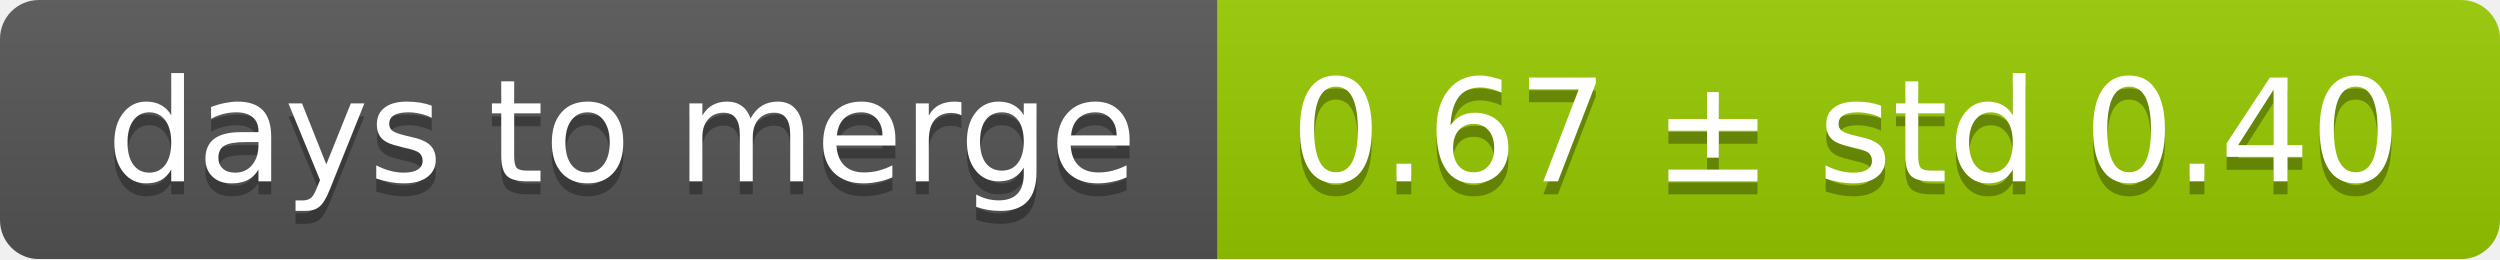
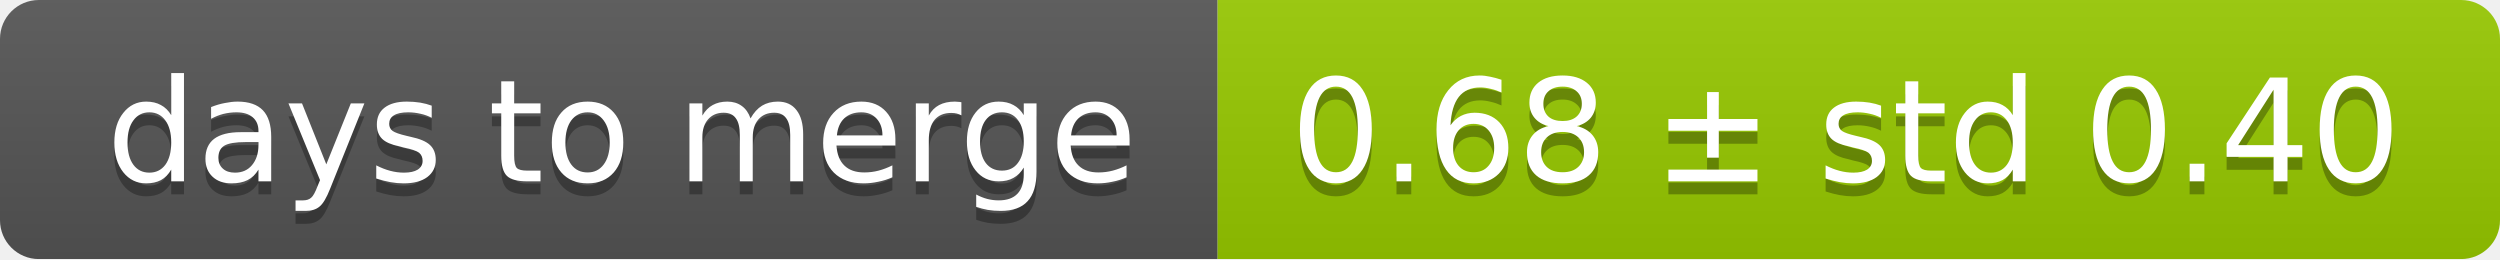
<svg xmlns="http://www.w3.org/2000/svg" width="193" height="20">
  <linearGradient id="smooth" x2="0" y2="100%">
    <stop offset="0" stop-color="#bbb" stop-opacity=".1" />
    <stop offset="1" stop-opacity=".1" />
  </linearGradient>
  <mask id="round">
    <rect width="193" height="20" rx="3" fill="#fff" />
  </mask>
  <g mask="url(#round)">
    <rect width="94" height="20" fill="#555" />
    <rect x="94" width="99" height="20" fill="#97ca00" />
    <rect width="193" height="20" fill="url(#smooth)" />
  </g>
  <g fill="#fff" text-anchor="middle" font-family="DejaVu Sans,Verdana,Geneva,sans-serif" font-size="11">
    <text x="48" y="15" fill="#010101" fill-opacity=".3">days to merge</text>
    <text x="48" y="14">days to merge</text>
-     <text x="142.5" y="15" fill="#010101" fill-opacity=".3">0.67 ± std 0.40</text>
-     <text x="142.5" y="14">0.67 ± std 0.40</text>
+     <text x="142.5" y="15" fill="#010101" fill-opacity=".3">0.68 ± std 0.40</text>
+     <text x="142.5" y="14">0.68 ± std 0.40</text>
  </g>
</svg>
